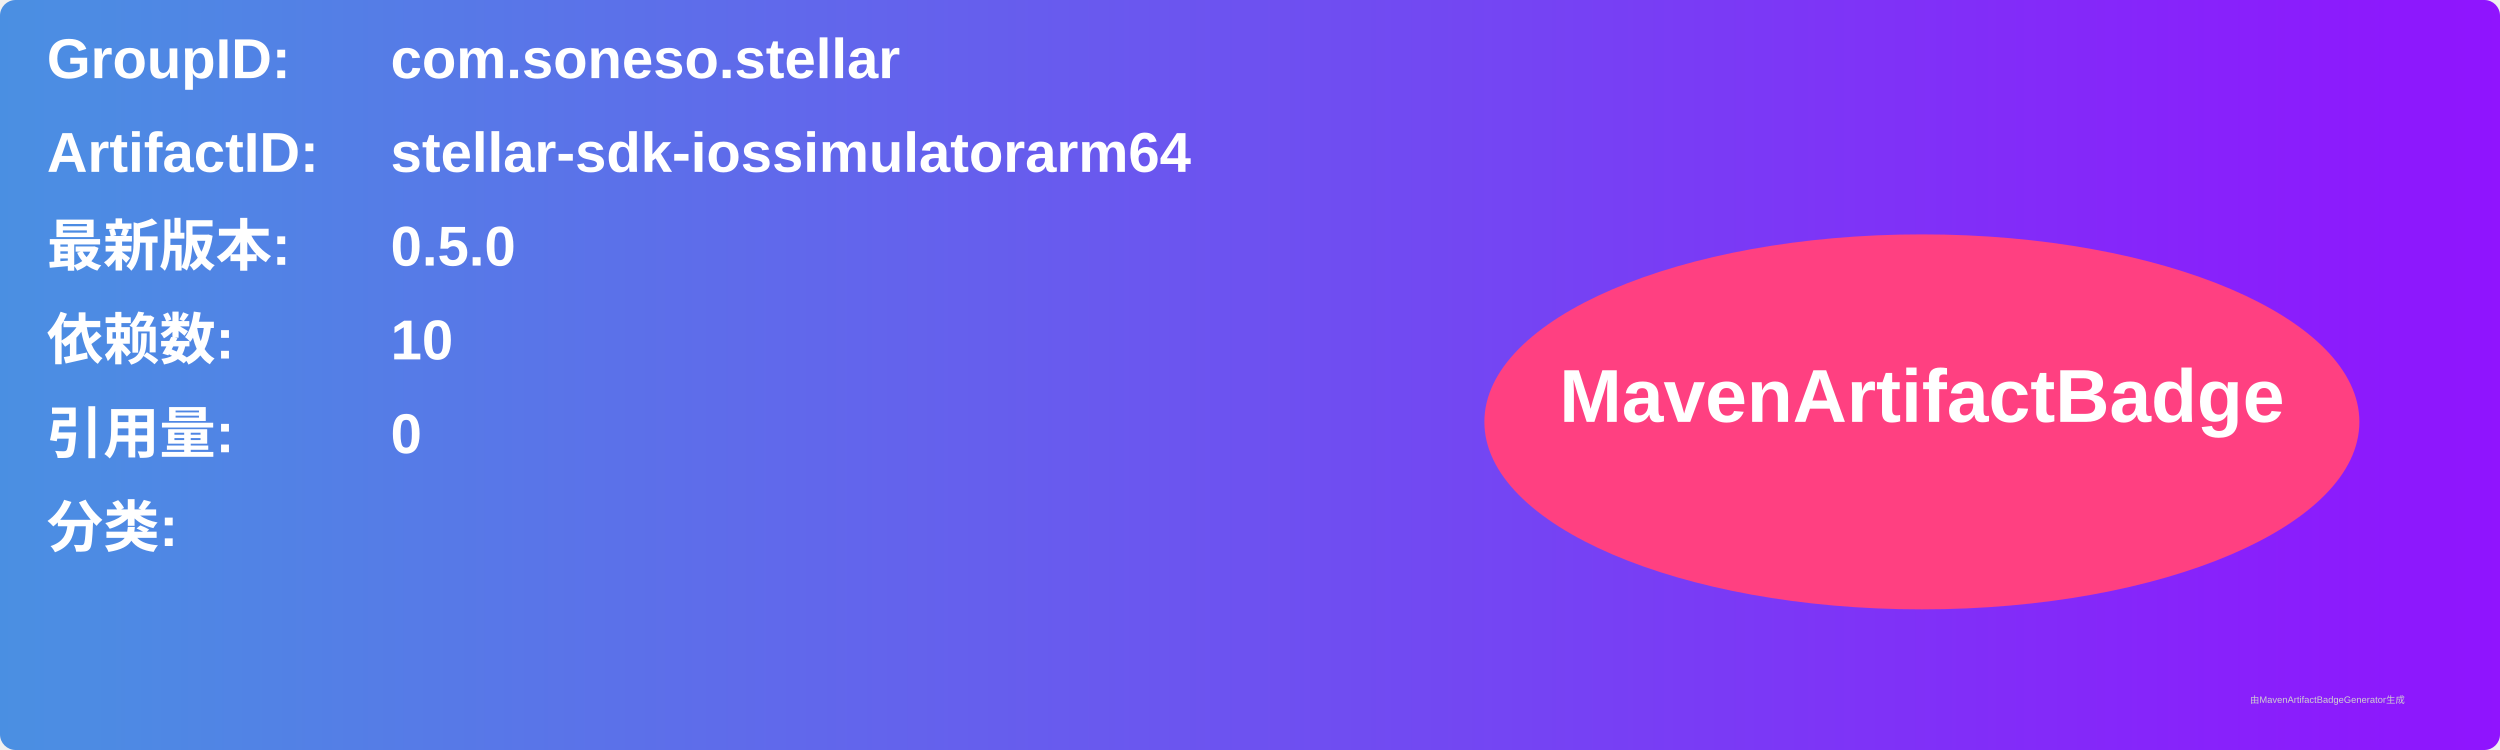
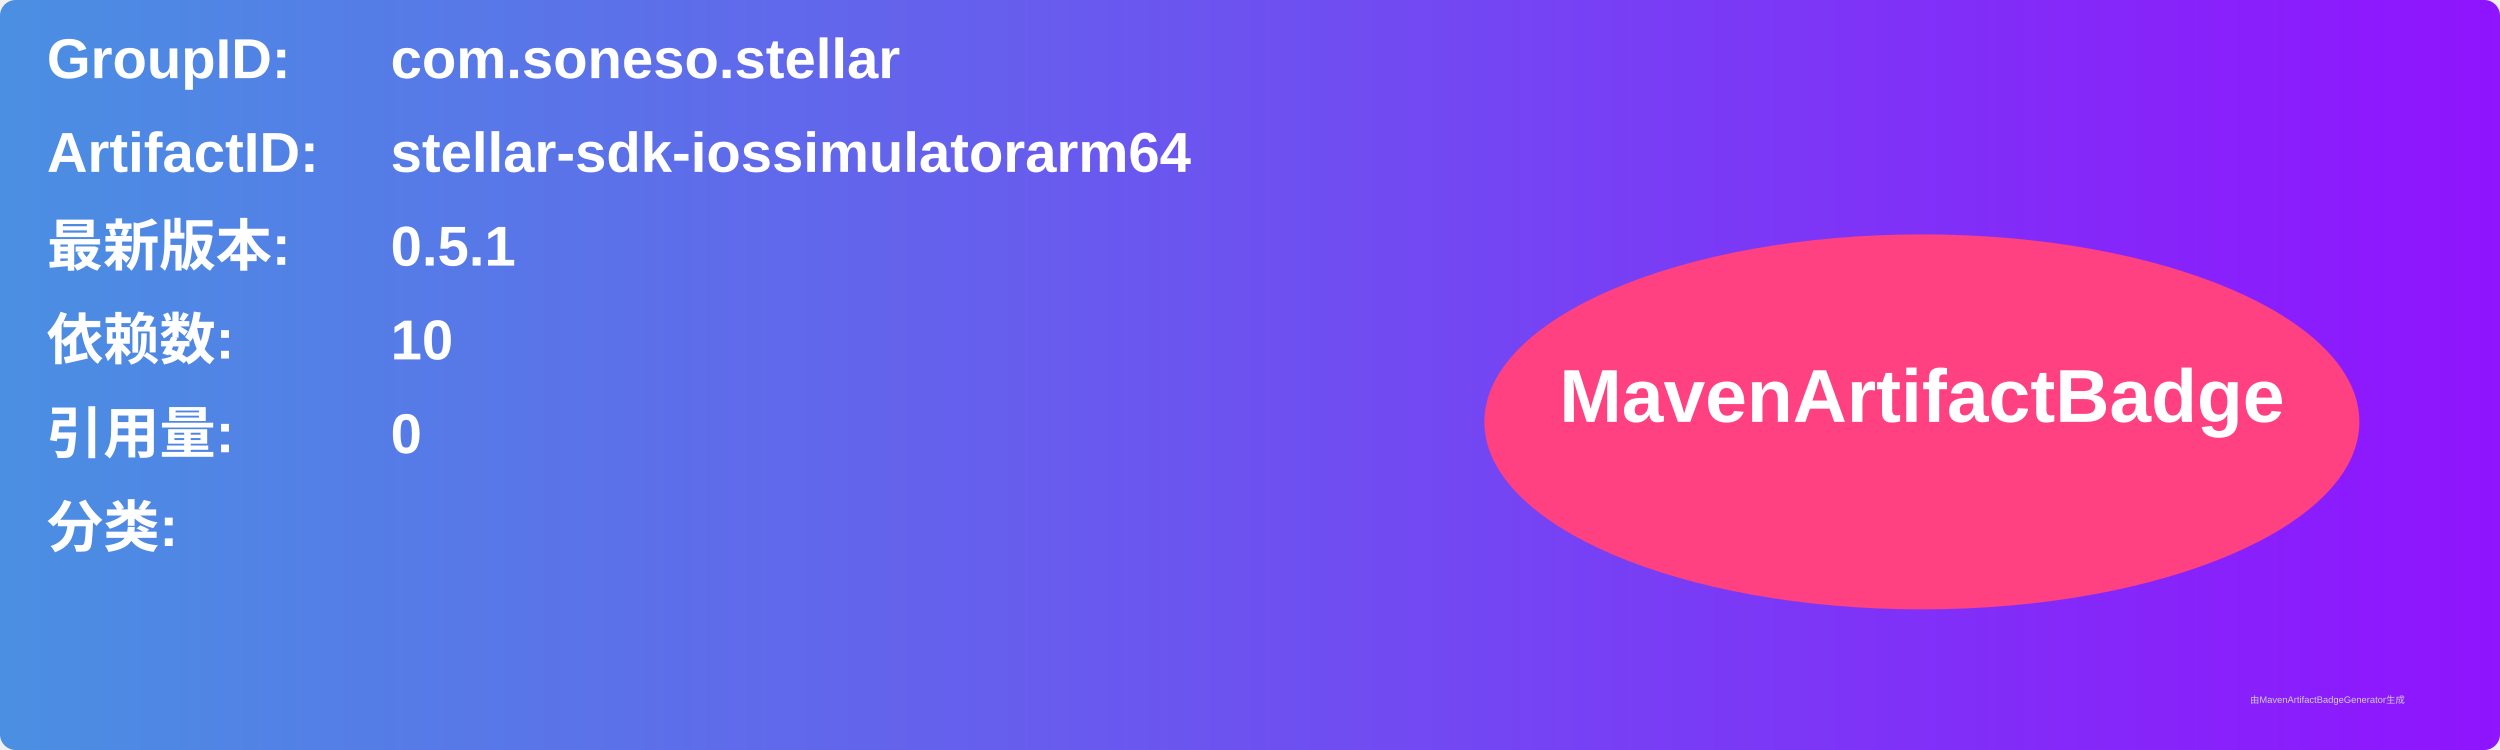
<svg xmlns="http://www.w3.org/2000/svg" width="800" height="240" viewBox="0 0 800 240">
  <linearGradient id="grad" x1="0%" y1="0%" x2="100%" y2="0%">
    <stop offset="0%" stop-color="#4a90e2" />
    <stop offset="100%" stop-color="#9013fe" />
  </linearGradient>
  <rect width="100%" height="100%" rx="5" ry="5" fill="url(#grad)" />
  <g transform="translate(15, 15)">
    <text x="0" y="10" font-family="Arial" font-size="18" fill="white" font-weight="bold" width="260">GroupID:</text>
    <text x="110" y="10" font-family="Arial" font-size="18" fill="white" font-weight="bold" width="460">com.soneso.stellar</text>
    <text x="0" y="40" font-family="Arial" font-size="18" fill="white" font-weight="bold" width="260">ArtifactID:</text>
    <text x="110" y="40" font-family="Arial" font-size="18" fill="white" font-weight="bold" width="460">stellar-sdk-iossimulatorarm64</text>
    <text x="0" y="70" font-family="Arial" font-size="18" fill="white" font-weight="bold">最新版本:</text>
    <text x="110" y="70" font-family="Arial" font-size="18" fill="white" font-weight="bold">
-       <tspan font-weight="bold">0.5.0</tspan>
+       <tspan font-weight="bold">0.5.1</tspan>
    </text>
    <text x="0" y="100" font-family="Arial" font-size="18" fill="white" font-weight="bold">依赖数: </text>
    <text x="110" y="100" font-family="Arial" font-size="18" fill="white">
      <tspan font-weight="bold">10</tspan>
    </text>
    <text x="0" y="130" font-family="Arial" font-size="18" fill="white" font-weight="bold">引用量: </text>
    <text x="110" y="130" font-family="Arial" font-size="18" fill="white">
      <tspan font-weight="bold">0</tspan>
    </text>
    <text x="0" y="160" font-family="Arial" font-size="18" fill="white" font-weight="bold">分类:</text>
    <text x="10" y="190" font-family="Arial" font-size="10" fill="white">
      <tspan font-weight="bold" />
    </text>
    <ellipse cx="600" cy="120" rx="140" ry="60" fill="#ff4081" />
    <text x="600" y="120" text-anchor="middle" font-family="Arial" font-size="24" fill="white" font-weight="bold">MavenArtifactBadge</text>
  </g>
  <text x="720" y="225" font-family="Arial" font-size="3" fill="#d0d0d0">由MavenArtifactBadgeGenerator生成</text>
</svg>
